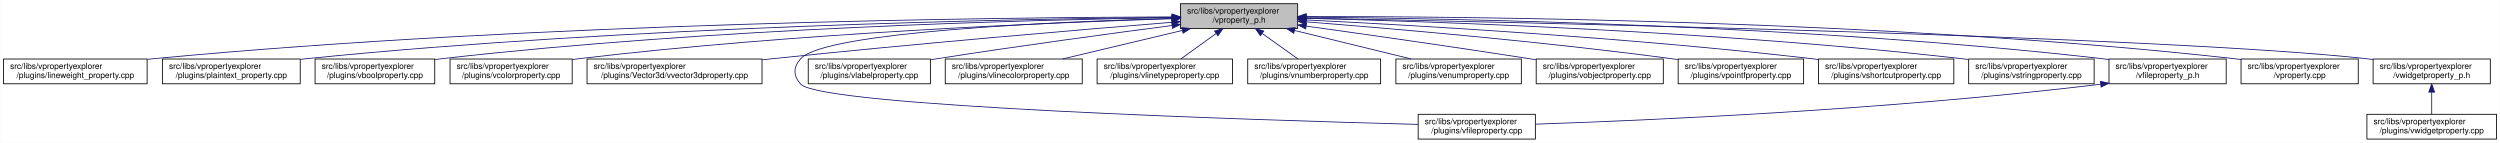
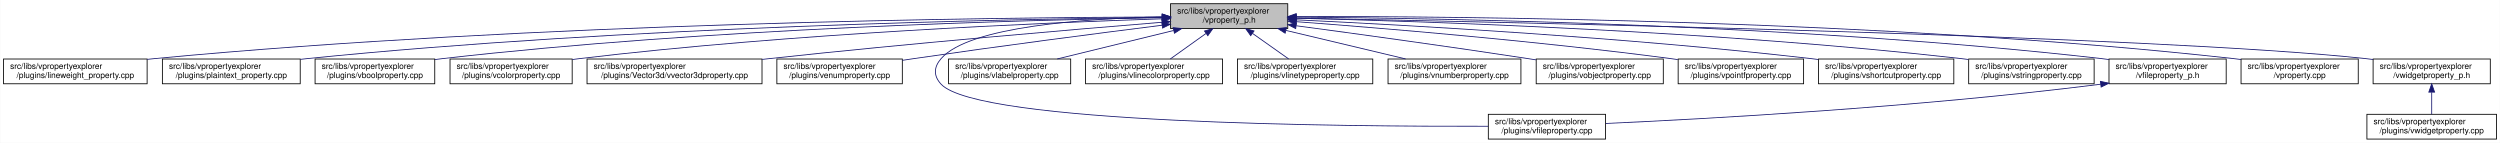
<svg xmlns="http://www.w3.org/2000/svg" xmlns:xlink="http://www.w3.org/1999/xlink" width="3029pt" height="173pt" viewBox="0.00 0.00 3028.50 173.00">
  <g id="graph0" class="graph" transform="scale(1 1) rotate(0) translate(4 169)">
    <polygon fill="white" stroke="transparent" points="-4,4 -4,-169 3024.5,-169 3024.5,4 -4,4" />
    <g id="node1" class="node">
      <g id="a_node1">
        <a xlink:title=" ">
-           <polygon fill="#bfbfbf" stroke="black" points="1426,-134.5 1426,-164.5 1568,-164.5 1568,-134.5 1426,-134.5" />
-           <text text-anchor="start" x="1434" y="-152.5" font-family="Helvetica,sans-Serif" font-size="10.00">src/libs/vpropertyexplorer</text>
-           <text text-anchor="middle" x="1497" y="-141.5" font-family="Helvetica,sans-Serif" font-size="10.00">/vproperty_p.h</text>
+           <polygon fill="#bfbfbf" stroke="black" points="1414,-134.5 1414,-164.5 1556,-164.5 1556,-134.5 1414,-134.5" />
+           <text text-anchor="start" x="1422" y="-152.5" font-family="Helvetica,sans-Serif" font-size="10.00">src/libs/vpropertyexplorer</text>
+           <text text-anchor="middle" x="1485" y="-141.5" font-family="Helvetica,sans-Serif" font-size="10.00">/vproperty_p.h</text>
        </a>
      </g>
    </g>
    <g id="node2" class="node">
      <g id="a_node2">
        <a xlink:href="../../d9/d33/lineweight__property_8cpp.html" target="_top" xlink:title=" ">
          <polygon fill="white" stroke="black" points="0,-67.5 0,-97.5 174,-97.5 174,-67.5 0,-67.5" />
          <text text-anchor="start" x="8" y="-85.5" font-family="Helvetica,sans-Serif" font-size="10.00">src/libs/vpropertyexplorer</text>
          <text text-anchor="middle" x="87" y="-74.5" font-family="Helvetica,sans-Serif" font-size="10.00">/plugins/lineweight_property.cpp</text>
        </a>
      </g>
    </g>
    <g id="edge1" class="edge">
-       <path fill="none" stroke="midnightblue" d="M1415.81,-148.52C1209.44,-147.9 648.18,-141.93 183,-98 180.06,-97.72 177.08,-97.42 174.07,-97.08" />
-       <polygon fill="midnightblue" stroke="midnightblue" points="1415.94,-152.02 1425.95,-148.55 1415.96,-145.02 1415.94,-152.02" />
+       <path fill="none" stroke="midnightblue" d="M1403.81,-148.48C1198.73,-147.75 643.37,-141.56 183,-98 180.06,-97.72 177.08,-97.41 174.07,-97.08" />
+       <polygon fill="midnightblue" stroke="midnightblue" points="1403.88,-151.98 1413.9,-148.51 1403.91,-144.98 1403.88,-151.98" />
    </g>
    <g id="node3" class="node">
      <g id="a_node3">
        <a xlink:href="../../da/d2f/plaintext__property_8cpp.html" target="_top" xlink:title=" ">
          <polygon fill="white" stroke="black" points="192.5,-67.5 192.5,-97.5 359.5,-97.5 359.5,-67.5 192.5,-67.5" />
          <text text-anchor="start" x="200.5" y="-85.5" font-family="Helvetica,sans-Serif" font-size="10.00">src/libs/vpropertyexplorer</text>
          <text text-anchor="middle" x="276" y="-74.5" font-family="Helvetica,sans-Serif" font-size="10.00">/plugins/plaintext_property.cpp</text>
        </a>
      </g>
    </g>
    <g id="edge2" class="edge">
-       <path fill="none" stroke="midnightblue" d="M1415.55,-147.97C1229.48,-146.08 759.08,-137.44 368,-98 365.27,-97.72 362.49,-97.42 359.69,-97.1" />
-       <polygon fill="midnightblue" stroke="midnightblue" points="1415.76,-151.47 1425.8,-148.07 1415.83,-144.47 1415.76,-151.47" />
+       <path fill="none" stroke="midnightblue" d="M1403.74,-147.92C1219.19,-145.92 754.45,-137.07 368,-98 365.27,-97.72 362.49,-97.42 359.69,-97.09" />
+       <polygon fill="midnightblue" stroke="midnightblue" points="1403.87,-151.42 1413.91,-148.02 1403.94,-144.42 1403.87,-151.42" />
    </g>
    <g id="node4" class="node">
      <g id="a_node4">
        <a xlink:href="../../d8/d83/vboolproperty_8cpp.html" target="_top" xlink:title=" ">
          <polygon fill="white" stroke="black" points="377.5,-67.5 377.5,-97.5 522.5,-97.5 522.5,-67.5 377.5,-67.5" />
          <text text-anchor="start" x="385.5" y="-85.5" font-family="Helvetica,sans-Serif" font-size="10.00">src/libs/vpropertyexplorer</text>
          <text text-anchor="middle" x="450" y="-74.5" font-family="Helvetica,sans-Serif" font-size="10.00">/plugins/vboolproperty.cpp</text>
        </a>
      </g>
    </g>
    <g id="edge3" class="edge">
-       <path fill="none" stroke="midnightblue" d="M1415.78,-147.61C1249.42,-145.05 858.12,-135.22 532,-98 528.98,-97.66 525.91,-97.27 522.81,-96.85" />
-       <polygon fill="midnightblue" stroke="midnightblue" points="1415.88,-151.11 1425.93,-147.76 1415.98,-144.11 1415.88,-151.11" />
+       <path fill="none" stroke="midnightblue" d="M1403.86,-147.54C1239.05,-144.84 853.46,-134.8 532,-98 528.98,-97.65 525.91,-97.27 522.81,-96.85" />
+       <polygon fill="midnightblue" stroke="midnightblue" points="1403.86,-151.04 1413.92,-147.7 1403.98,-144.04 1403.86,-151.04" />
    </g>
    <g id="node5" class="node">
      <g id="a_node5">
        <a xlink:href="../../d0/d6b/vcolorproperty_8cpp.html" target="_top" xlink:title=" ">
          <polygon fill="white" stroke="black" points="541,-67.5 541,-97.5 689,-97.5 689,-67.5 541,-67.5" />
          <text text-anchor="start" x="549" y="-85.5" font-family="Helvetica,sans-Serif" font-size="10.00">src/libs/vpropertyexplorer</text>
          <text text-anchor="middle" x="615" y="-74.5" font-family="Helvetica,sans-Serif" font-size="10.00">/plugins/vcolorproperty.cpp</text>
        </a>
      </g>
    </g>
    <g id="edge4" class="edge">
-       <path fill="none" stroke="midnightblue" d="M1415.83,-146.31C1271.14,-141.76 959.32,-128.99 698,-98 695.09,-97.66 692.14,-97.28 689.15,-96.87" />
-       <polygon fill="midnightblue" stroke="midnightblue" points="1415.85,-149.82 1425.95,-146.63 1416.07,-142.82 1415.85,-149.82" />
+       <path fill="none" stroke="midnightblue" d="M1403.94,-146.21C1260.95,-141.52 954.74,-128.57 698,-98 695.09,-97.65 692.14,-97.27 689.15,-96.87" />
+       <polygon fill="midnightblue" stroke="midnightblue" points="1403.84,-149.71 1413.95,-146.53 1404.07,-142.71 1403.84,-149.71" />
    </g>
    <g id="node6" class="node">
      <g id="a_node6">
        <a xlink:href="../../d2/d8f/vvector3dproperty_8cpp.html" target="_top" xlink:title=" ">
          <polygon fill="white" stroke="black" points="707,-67.5 707,-97.5 919,-97.5 919,-67.5 707,-67.5" />
          <text text-anchor="start" x="715" y="-85.5" font-family="Helvetica,sans-Serif" font-size="10.00">src/libs/vpropertyexplorer</text>
          <text text-anchor="middle" x="813" y="-74.5" font-family="Helvetica,sans-Serif" font-size="10.00">/plugins/Vector3d/vvector3dproperty.cpp</text>
        </a>
      </g>
    </g>
    <g id="edge5" class="edge">
-       <path fill="none" stroke="midnightblue" d="M1415.7,-142.02C1306.02,-133.09 1104.61,-116.05 933,-98 928.51,-97.53 923.93,-97.03 919.31,-96.52" />
-       <polygon fill="midnightblue" stroke="midnightblue" points="1415.45,-145.51 1425.71,-142.83 1416.02,-138.53 1415.45,-145.51" />
+       <path fill="none" stroke="midnightblue" d="M1403.47,-142.01C1294.87,-133.15 1096.8,-116.29 928,-98 925.1,-97.69 922.16,-97.36 919.19,-97.03" />
+       <polygon fill="midnightblue" stroke="midnightblue" points="1403.45,-145.52 1413.7,-142.84 1404.02,-138.54 1403.45,-145.52" />
    </g>
    <g id="node7" class="node">
      <g id="a_node7">
-         <a xlink:href="../../d7/dd2/vfileproperty_8cpp.html" target="_top" xlink:title=" ">
-           <polygon fill="white" stroke="black" points="1714,-0.5 1714,-30.5 1856,-30.5 1856,-0.5 1714,-0.5" />
-           <text text-anchor="start" x="1722" y="-18.5" font-family="Helvetica,sans-Serif" font-size="10.00">src/libs/vpropertyexplorer</text>
-           <text text-anchor="middle" x="1785" y="-7.5" font-family="Helvetica,sans-Serif" font-size="10.00">/plugins/vfileproperty.cpp</text>
+         <a xlink:href="../../d3/d60/venumproperty_8cpp.html" target="_top" xlink:title=" ">
+           <polygon fill="white" stroke="black" points="937,-67.5 937,-97.5 1089,-97.5 1089,-67.5 937,-67.5" />
+           <text text-anchor="start" x="945" y="-85.5" font-family="Helvetica,sans-Serif" font-size="10.00">src/libs/vpropertyexplorer</text>
+           <text text-anchor="middle" x="1013" y="-74.5" font-family="Helvetica,sans-Serif" font-size="10.00">/plugins/venumproperty.cpp</text>
        </a>
      </g>
    </g>
    <g id="edge6" class="edge">
-       <path fill="none" stroke="midnightblue" d="M1415.48,-146.66C1274.1,-142.61 995.61,-130.56 966,-98 956.73,-87.81 956.56,-77.04 966,-67 991.45,-39.93 1519.34,-23.44 1713.85,-18.27" />
-       <polygon fill="midnightblue" stroke="midnightblue" points="1415.74,-150.17 1425.83,-146.95 1415.93,-143.17 1415.74,-150.17" />
+       <path fill="none" stroke="midnightblue" d="M1403.64,-138.42C1326.24,-128.67 1206.57,-113.19 1103,-98 1098.46,-97.33 1093.79,-96.63 1089.09,-95.91" />
+       <polygon fill="midnightblue" stroke="midnightblue" points="1403.45,-141.93 1413.81,-139.7 1404.32,-134.98 1403.45,-141.93" />
    </g>
    <g id="node8" class="node">
      <g id="a_node8">
-         <a xlink:href="../../d6/ddf/vlabelproperty_8cpp.html" target="_top" xlink:title=" ">
-           <polygon fill="white" stroke="black" points="975,-67.5 975,-97.5 1123,-97.5 1123,-67.5 975,-67.5" />
-           <text text-anchor="start" x="983" y="-85.5" font-family="Helvetica,sans-Serif" font-size="10.00">src/libs/vpropertyexplorer</text>
-           <text text-anchor="middle" x="1049" y="-74.5" font-family="Helvetica,sans-Serif" font-size="10.00">/plugins/vlabelproperty.cpp</text>
+         <a xlink:href="../../d7/dd2/vfileproperty_8cpp.html" target="_top" xlink:title=" ">
+           <polygon fill="white" stroke="black" points="1799,-0.5 1799,-30.5 1941,-30.5 1941,-0.5 1799,-0.5" />
+           <text text-anchor="start" x="1807" y="-18.5" font-family="Helvetica,sans-Serif" font-size="10.00">src/libs/vpropertyexplorer</text>
+           <text text-anchor="middle" x="1870" y="-7.5" font-family="Helvetica,sans-Serif" font-size="10.00">/plugins/vfileproperty.cpp</text>
        </a>
      </g>
    </g>
    <g id="edge7" class="edge">
-       <path fill="none" stroke="midnightblue" d="M1415.7,-138.09C1341.66,-128.41 1229.34,-113.23 1132,-98 1129.11,-97.55 1126.16,-97.08 1123.19,-96.6" />
-       <polygon fill="midnightblue" stroke="midnightblue" points="1415.53,-141.6 1425.89,-139.42 1416.43,-134.66 1415.53,-141.6" />
+       <path fill="none" stroke="midnightblue" d="M1403.86,-148.53C1311.78,-146.64 1169.94,-137.2 1136,-98 1126.98,-87.58 1126.6,-77.07 1136,-67 1180.62,-19.21 1623.4,-15.56 1798.89,-16.02" />
+       <polygon fill="midnightblue" stroke="midnightblue" points="1403.93,-152.03 1414,-148.71 1404.06,-145.03 1403.93,-152.03" />
    </g>
    <g id="node9" class="node">
      <g id="a_node9">
-         <a xlink:href="../../dd/d22/vlinecolorproperty_8cpp.html" target="_top" xlink:title=" ">
-           <polygon fill="white" stroke="black" points="1141,-67.5 1141,-97.5 1307,-97.5 1307,-67.5 1141,-67.5" />
-           <text text-anchor="start" x="1149" y="-85.5" font-family="Helvetica,sans-Serif" font-size="10.00">src/libs/vpropertyexplorer</text>
-           <text text-anchor="middle" x="1224" y="-74.5" font-family="Helvetica,sans-Serif" font-size="10.00">/plugins/vlinecolorproperty.cpp</text>
+         <a xlink:href="../../d6/ddf/vlabelproperty_8cpp.html" target="_top" xlink:title=" ">
+           <polygon fill="white" stroke="black" points="1145,-67.5 1145,-97.5 1293,-97.5 1293,-67.5 1145,-67.5" />
+           <text text-anchor="start" x="1153" y="-85.5" font-family="Helvetica,sans-Serif" font-size="10.00">src/libs/vpropertyexplorer</text>
+           <text text-anchor="middle" x="1219" y="-74.5" font-family="Helvetica,sans-Serif" font-size="10.00">/plugins/vlabelproperty.cpp</text>
        </a>
      </g>
    </g>
    <g id="edge8" class="edge">
-       <path fill="none" stroke="midnightblue" d="M1428.2,-132.12C1383.53,-121.48 1325.9,-107.76 1283.27,-97.61" />
-       <polygon fill="midnightblue" stroke="midnightblue" points="1427.56,-135.56 1438.1,-134.48 1429.18,-128.75 1427.56,-135.56" />
+       <path fill="none" stroke="midnightblue" d="M1417.69,-132.05C1374.2,-121.43 1318.2,-107.74 1276.75,-97.61" />
+       <polygon fill="midnightblue" stroke="midnightblue" points="1417.06,-135.5 1427.61,-134.48 1418.73,-128.7 1417.06,-135.5" />
    </g>
    <g id="node10" class="node">
      <g id="a_node10">
-         <a xlink:href="../../dc/d32/vlinetypeproperty_8cpp.html" target="_top" xlink:title=" ">
-           <polygon fill="white" stroke="black" points="1325,-67.5 1325,-97.5 1489,-97.5 1489,-67.5 1325,-67.5" />
-           <text text-anchor="start" x="1333" y="-85.5" font-family="Helvetica,sans-Serif" font-size="10.00">src/libs/vpropertyexplorer</text>
-           <text text-anchor="middle" x="1407" y="-74.5" font-family="Helvetica,sans-Serif" font-size="10.00">/plugins/vlinetypeproperty.cpp</text>
+         <a xlink:href="../../dd/d22/vlinecolorproperty_8cpp.html" target="_top" xlink:title=" ">
+           <polygon fill="white" stroke="black" points="1311,-67.5 1311,-97.5 1477,-97.5 1477,-67.5 1311,-67.5" />
+           <text text-anchor="start" x="1319" y="-85.5" font-family="Helvetica,sans-Serif" font-size="10.00">src/libs/vpropertyexplorer</text>
+           <text text-anchor="middle" x="1394" y="-74.5" font-family="Helvetica,sans-Serif" font-size="10.00">/plugins/vlinecolorproperty.cpp</text>
        </a>
      </g>
    </g>
    <g id="edge9" class="edge">
-       <path fill="none" stroke="midnightblue" d="M1469.24,-128.45C1455.39,-118.45 1438.98,-106.6 1426.49,-97.58" />
-       <polygon fill="midnightblue" stroke="midnightblue" points="1467.32,-131.38 1477.47,-134.4 1471.41,-125.7 1467.32,-131.38" />
+       <path fill="none" stroke="midnightblue" d="M1456.93,-128.45C1442.93,-118.45 1426.34,-106.6 1413.71,-97.58" />
+       <polygon fill="midnightblue" stroke="midnightblue" points="1455.08,-131.43 1465.25,-134.4 1459.15,-125.74 1455.08,-131.43" />
    </g>
    <g id="node11" class="node">
      <g id="a_node11">
-         <a xlink:href="../../d7/dda/vnumberproperty_8cpp.html" target="_top" xlink:title=" ">
-           <polygon fill="white" stroke="black" points="1507.5,-67.5 1507.5,-97.5 1668.5,-97.5 1668.5,-67.5 1507.5,-67.5" />
-           <text text-anchor="start" x="1515.5" y="-85.5" font-family="Helvetica,sans-Serif" font-size="10.00">src/libs/vpropertyexplorer</text>
-           <text text-anchor="middle" x="1588" y="-74.5" font-family="Helvetica,sans-Serif" font-size="10.00">/plugins/vnumberproperty.cpp</text>
+         <a xlink:href="../../dc/d32/vlinetypeproperty_8cpp.html" target="_top" xlink:title=" ">
+           <polygon fill="white" stroke="black" points="1495,-67.5 1495,-97.5 1659,-97.5 1659,-67.5 1495,-67.5" />
+           <text text-anchor="start" x="1503" y="-85.5" font-family="Helvetica,sans-Serif" font-size="10.00">src/libs/vpropertyexplorer</text>
+           <text text-anchor="middle" x="1577" y="-74.5" font-family="Helvetica,sans-Serif" font-size="10.00">/plugins/vlinetypeproperty.cpp</text>
        </a>
      </g>
    </g>
    <g id="edge10" class="edge">
-       <path fill="none" stroke="midnightblue" d="M1525.07,-128.45C1539.07,-118.45 1555.66,-106.6 1568.29,-97.58" />
-       <polygon fill="midnightblue" stroke="midnightblue" points="1522.85,-125.74 1516.75,-134.4 1526.92,-131.43 1522.85,-125.74" />
+       <path fill="none" stroke="midnightblue" d="M1513.38,-128.45C1527.53,-118.45 1544.31,-106.6 1557.08,-97.58" />
+       <polygon fill="midnightblue" stroke="midnightblue" points="1511.11,-125.77 1504.96,-134.4 1515.15,-131.48 1511.11,-125.77" />
    </g>
    <g id="node12" class="node">
      <g id="a_node12">
-         <a xlink:href="../../d3/d60/venumproperty_8cpp.html" target="_top" xlink:title=" ">
-           <polygon fill="white" stroke="black" points="1687,-67.5 1687,-97.5 1839,-97.5 1839,-67.5 1687,-67.5" />
-           <text text-anchor="start" x="1695" y="-85.5" font-family="Helvetica,sans-Serif" font-size="10.00">src/libs/vpropertyexplorer</text>
-           <text text-anchor="middle" x="1763" y="-74.5" font-family="Helvetica,sans-Serif" font-size="10.00">/plugins/venumproperty.cpp</text>
+         <a xlink:href="../../d7/dda/vnumberproperty_8cpp.html" target="_top" xlink:title=" ">
+           <polygon fill="white" stroke="black" points="1677.5,-67.5 1677.5,-97.5 1838.5,-97.5 1838.5,-67.5 1677.5,-67.5" />
+           <text text-anchor="start" x="1685.5" y="-85.5" font-family="Helvetica,sans-Serif" font-size="10.00">src/libs/vpropertyexplorer</text>
+           <text text-anchor="middle" x="1758" y="-74.5" font-family="Helvetica,sans-Serif" font-size="10.00">/plugins/vnumberproperty.cpp</text>
        </a>
      </g>
    </g>
    <g id="edge11" class="edge">
-       <path fill="none" stroke="midnightblue" d="M1564.31,-132.05C1607.8,-121.43 1663.8,-107.74 1705.25,-97.61" />
-       <polygon fill="midnightblue" stroke="midnightblue" points="1563.27,-128.7 1554.39,-134.48 1564.94,-135.5 1563.27,-128.7" />
+       <path fill="none" stroke="midnightblue" d="M1553.8,-132.12C1598.47,-121.48 1656.1,-107.76 1698.73,-97.61" />
+       <polygon fill="midnightblue" stroke="midnightblue" points="1552.82,-128.75 1543.9,-134.48 1554.44,-135.56 1552.82,-128.75" />
    </g>
    <g id="node13" class="node">
      <g id="a_node13">
        <a xlink:href="../../d5/d66/vobjectproperty_8cpp.html" target="_top" xlink:title=" ">
          <polygon fill="white" stroke="black" points="1857,-67.5 1857,-97.5 2011,-97.5 2011,-67.5 1857,-67.5" />
          <text text-anchor="start" x="1865" y="-85.5" font-family="Helvetica,sans-Serif" font-size="10.00">src/libs/vpropertyexplorer</text>
          <text text-anchor="middle" x="1934" y="-74.5" font-family="Helvetica,sans-Serif" font-size="10.00">/plugins/vobjectproperty.cpp</text>
        </a>
      </g>
    </g>
    <g id="edge12" class="edge">
-       <path fill="none" stroke="midnightblue" d="M1578.58,-137.33C1649.77,-127.45 1755.82,-112.4 1848,-98 1850.84,-97.56 1853.74,-97.1 1856.66,-96.63" />
-       <polygon fill="midnightblue" stroke="midnightblue" points="1577.76,-133.91 1568.33,-138.75 1578.72,-140.84 1577.76,-133.91" />
+       <path fill="none" stroke="midnightblue" d="M1566.28,-137.79C1639.71,-127.96 1750.7,-112.74 1847,-98 1850.18,-97.51 1853.42,-97.01 1856.7,-96.49" />
+       <polygon fill="midnightblue" stroke="midnightblue" points="1565.62,-134.35 1556.17,-139.14 1566.55,-141.28 1565.62,-134.35" />
    </g>
    <g id="node14" class="node">
      <g id="a_node14">
        <a xlink:href="../../d2/dec/vpointfproperty_8cpp.html" target="_top" xlink:title=" ">
          <polygon fill="white" stroke="black" points="2029,-67.5 2029,-97.5 2181,-97.5 2181,-67.5 2029,-67.5" />
          <text text-anchor="start" x="2037" y="-85.5" font-family="Helvetica,sans-Serif" font-size="10.00">src/libs/vpropertyexplorer</text>
          <text text-anchor="middle" x="2105" y="-74.5" font-family="Helvetica,sans-Serif" font-size="10.00">/plugins/vpointfproperty.cpp</text>
        </a>
      </g>
    </g>
    <g id="edge13" class="edge">
-       <path fill="none" stroke="midnightblue" d="M1578.27,-142.49C1681.29,-134.46 1864.24,-118.78 2020,-98 2022.82,-97.62 2025.69,-97.22 2028.58,-96.81" />
-       <polygon fill="midnightblue" stroke="midnightblue" points="1577.95,-139.01 1568.25,-143.27 1578.49,-145.99 1577.95,-139.01" />
+       <path fill="none" stroke="midnightblue" d="M1566.37,-142.72C1671.42,-134.83 1859.78,-119.2 2020,-98 2022.82,-97.63 2025.69,-97.23 2028.59,-96.81" />
+       <polygon fill="midnightblue" stroke="midnightblue" points="1565.87,-139.25 1556.15,-143.49 1566.39,-146.23 1565.87,-139.25" />
    </g>
    <g id="node15" class="node">
      <g id="a_node15">
        <a xlink:href="../../de/d34/vshortcutproperty_8cpp.html" target="_top" xlink:title=" ">
          <polygon fill="white" stroke="black" points="2199,-67.5 2199,-97.5 2363,-97.5 2363,-67.5 2199,-67.5" />
          <text text-anchor="start" x="2207" y="-85.5" font-family="Helvetica,sans-Serif" font-size="10.00">src/libs/vpropertyexplorer</text>
          <text text-anchor="middle" x="2281" y="-74.5" font-family="Helvetica,sans-Serif" font-size="10.00">/plugins/vshortcutproperty.cpp</text>
        </a>
      </g>
    </g>
    <g id="edge14" class="edge">
-       <path fill="none" stroke="midnightblue" d="M1578.26,-144.83C1707.92,-138.46 1969.49,-123.55 2190,-98 2192.86,-97.67 2195.77,-97.31 2198.7,-96.94" />
-       <polygon fill="midnightblue" stroke="midnightblue" points="1577.84,-141.34 1568.02,-145.33 1578.18,-148.34 1577.84,-141.34" />
+       <path fill="none" stroke="midnightblue" d="M1566.23,-144.97C1697.64,-138.74 1964.86,-123.95 2190,-98 2192.86,-97.67 2195.77,-97.32 2198.7,-96.94" />
+       <polygon fill="midnightblue" stroke="midnightblue" points="1566.06,-141.47 1556.24,-145.44 1566.39,-148.46 1566.06,-141.47" />
    </g>
    <g id="node16" class="node">
      <g id="a_node16">
        <a xlink:href="../../dc/d18/vstringproperty_8cpp.html" target="_top" xlink:title=" ">
          <polygon fill="white" stroke="black" points="2381,-67.5 2381,-97.5 2533,-97.5 2533,-67.5 2381,-67.5" />
          <text text-anchor="start" x="2389" y="-85.5" font-family="Helvetica,sans-Serif" font-size="10.00">src/libs/vpropertyexplorer</text>
          <text text-anchor="middle" x="2457" y="-74.5" font-family="Helvetica,sans-Serif" font-size="10.00">/plugins/vstringproperty.cpp</text>
        </a>
      </g>
    </g>
    <g id="edge15" class="edge">
-       <path fill="none" stroke="midnightblue" d="M1578.49,-146.82C1733.48,-142.96 2081.22,-131.09 2372,-98 2374.83,-97.68 2377.7,-97.32 2380.6,-96.95" />
-       <polygon fill="midnightblue" stroke="midnightblue" points="1578.03,-143.33 1568.11,-147.08 1578.2,-150.33 1578.03,-143.33" />
+       <path fill="none" stroke="midnightblue" d="M1566.24,-146.92C1722.67,-143.2 2076.38,-131.52 2372,-98 2374.83,-97.68 2377.7,-97.33 2380.6,-96.95" />
+       <polygon fill="midnightblue" stroke="midnightblue" points="1566.14,-143.42 1556.23,-147.15 1566.31,-150.42 1566.14,-143.42" />
    </g>
    <g id="node17" class="node">
      <g id="a_node17">
        <a xlink:href="../../dc/de7/vfileproperty__p_8h.html" target="_top" xlink:title=" ">
          <polygon fill="white" stroke="black" points="2551,-67.5 2551,-97.5 2693,-97.5 2693,-67.5 2551,-67.5" />
          <text text-anchor="start" x="2559" y="-85.5" font-family="Helvetica,sans-Serif" font-size="10.00">src/libs/vpropertyexplorer</text>
          <text text-anchor="middle" x="2622" y="-74.5" font-family="Helvetica,sans-Serif" font-size="10.00">/vfileproperty_p.h</text>
        </a>
      </g>
    </g>
    <g id="edge16" class="edge">
-       <path fill="none" stroke="midnightblue" d="M1578.45,-148.19C1754.73,-146.72 2184.59,-138.85 2542,-98 2544.95,-97.66 2547.95,-97.28 2550.97,-96.87" />
-       <polygon fill="midnightblue" stroke="midnightblue" points="1578.19,-144.69 1568.22,-148.27 1578.24,-151.69 1578.19,-144.69" />
+       <path fill="none" stroke="midnightblue" d="M1566.13,-148.25C1743.64,-146.92 2179.63,-139.31 2542,-98 2544.95,-97.66 2547.95,-97.29 2550.97,-96.87" />
+       <polygon fill="midnightblue" stroke="midnightblue" points="1566.06,-144.75 1556.08,-148.32 1566.11,-151.75 1566.06,-144.75" />
    </g>
    <g id="node18" class="node">
      <g id="a_node18">
        <a xlink:href="../../d8/dd2/vproperty_8cpp.html" target="_top" xlink:title=" ">
          <polygon fill="white" stroke="black" points="2711,-67.5 2711,-97.5 2853,-97.5 2853,-67.5 2711,-67.5" />
          <text text-anchor="start" x="2719" y="-85.5" font-family="Helvetica,sans-Serif" font-size="10.00">src/libs/vpropertyexplorer</text>
          <text text-anchor="middle" x="2782" y="-74.5" font-family="Helvetica,sans-Serif" font-size="10.00">/vproperty.cpp</text>
        </a>
      </g>
    </g>
    <g id="edge18" class="edge">
-       <path fill="none" stroke="midnightblue" d="M1578.37,-148.94C1773.11,-149.15 2281.09,-144.74 2702,-98 2704.95,-97.67 2707.95,-97.3 2710.97,-96.9" />
-       <polygon fill="midnightblue" stroke="midnightblue" points="1578.23,-145.44 1568.22,-148.92 1578.22,-152.44 1578.23,-145.44" />
+       <path fill="none" stroke="midnightblue" d="M1566.47,-148.99C1762.61,-149.32 2276.38,-145.17 2702,-98 2704.95,-97.67 2707.95,-97.3 2710.97,-96.9" />
+       <polygon fill="midnightblue" stroke="midnightblue" points="1566.26,-145.49 1556.25,-148.96 1566.24,-152.49 1566.26,-145.49" />
    </g>
    <g id="node19" class="node">
      <g id="a_node19">
        <a xlink:href="../../d4/d5a/vwidgetproperty__p_8h.html" target="_top" xlink:title=" ">
          <polygon fill="white" stroke="black" points="2871,-67.5 2871,-97.5 3013,-97.5 3013,-67.5 2871,-67.5" />
          <text text-anchor="start" x="2879" y="-85.5" font-family="Helvetica,sans-Serif" font-size="10.00">src/libs/vpropertyexplorer</text>
          <text text-anchor="middle" x="2942" y="-74.5" font-family="Helvetica,sans-Serif" font-size="10.00">/vwidgetproperty_p.h</text>
        </a>
      </g>
    </g>
    <g id="edge19" class="edge">
-       <path fill="none" stroke="midnightblue" d="M1578.62,-147.01C1833.25,-142.1 2611.01,-125.25 2862,-98 2864.95,-97.68 2867.95,-97.32 2870.98,-96.91" />
-       <polygon fill="midnightblue" stroke="midnightblue" points="1578.27,-143.51 1568.33,-147.2 1578.4,-150.51 1578.27,-143.51" />
+       <path fill="none" stroke="midnightblue" d="M1566.45,-147.04C1822.39,-142.21 2608.51,-125.48 2862,-98 2864.95,-97.68 2867.95,-97.32 2870.98,-96.92" />
+       <polygon fill="midnightblue" stroke="midnightblue" points="1566.04,-143.55 1556.11,-147.23 1566.18,-150.55 1566.04,-143.55" />
    </g>
    <g id="edge17" class="edge">
-       <path fill="none" stroke="midnightblue" d="M2540.66,-66.93C2283.13,-35.64 1988.92,-23.03 1856.22,-18.57" />
-       <polygon fill="midnightblue" stroke="midnightblue" points="2540.61,-70.45 2550.96,-68.2 2541.46,-63.5 2540.61,-70.45" />
+       <path fill="none" stroke="midnightblue" d="M2540.97,-66.96C2316.53,-38.73 2062.57,-24.9 1941.36,-19.41" />
+       <polygon fill="midnightblue" stroke="midnightblue" points="2540.6,-70.44 2550.96,-68.23 2541.48,-63.5 2540.6,-70.44" />
    </g>
    <g id="node20" class="node">
      <g id="a_node20">
        <a xlink:href="../../dc/ddd/vwidgetproperty_8cpp.html" target="_top" xlink:title=" ">
          <polygon fill="white" stroke="black" points="2863.5,-0.5 2863.5,-30.5 3020.5,-30.5 3020.5,-0.5 2863.5,-0.5" />
          <text text-anchor="start" x="2871.5" y="-18.5" font-family="Helvetica,sans-Serif" font-size="10.00">src/libs/vpropertyexplorer</text>
          <text text-anchor="middle" x="2942" y="-7.5" font-family="Helvetica,sans-Serif" font-size="10.00">/plugins/vwidgetproperty.cpp</text>
        </a>
      </g>
    </g>
    <g id="edge20" class="edge">
      <path fill="none" stroke="midnightblue" d="M2942,-57.11C2942,-48.15 2942,-38.32 2942,-30.58" />
      <polygon fill="midnightblue" stroke="midnightblue" points="2938.5,-57.4 2942,-67.4 2945.5,-57.4 2938.5,-57.4" />
    </g>
  </g>
</svg>
